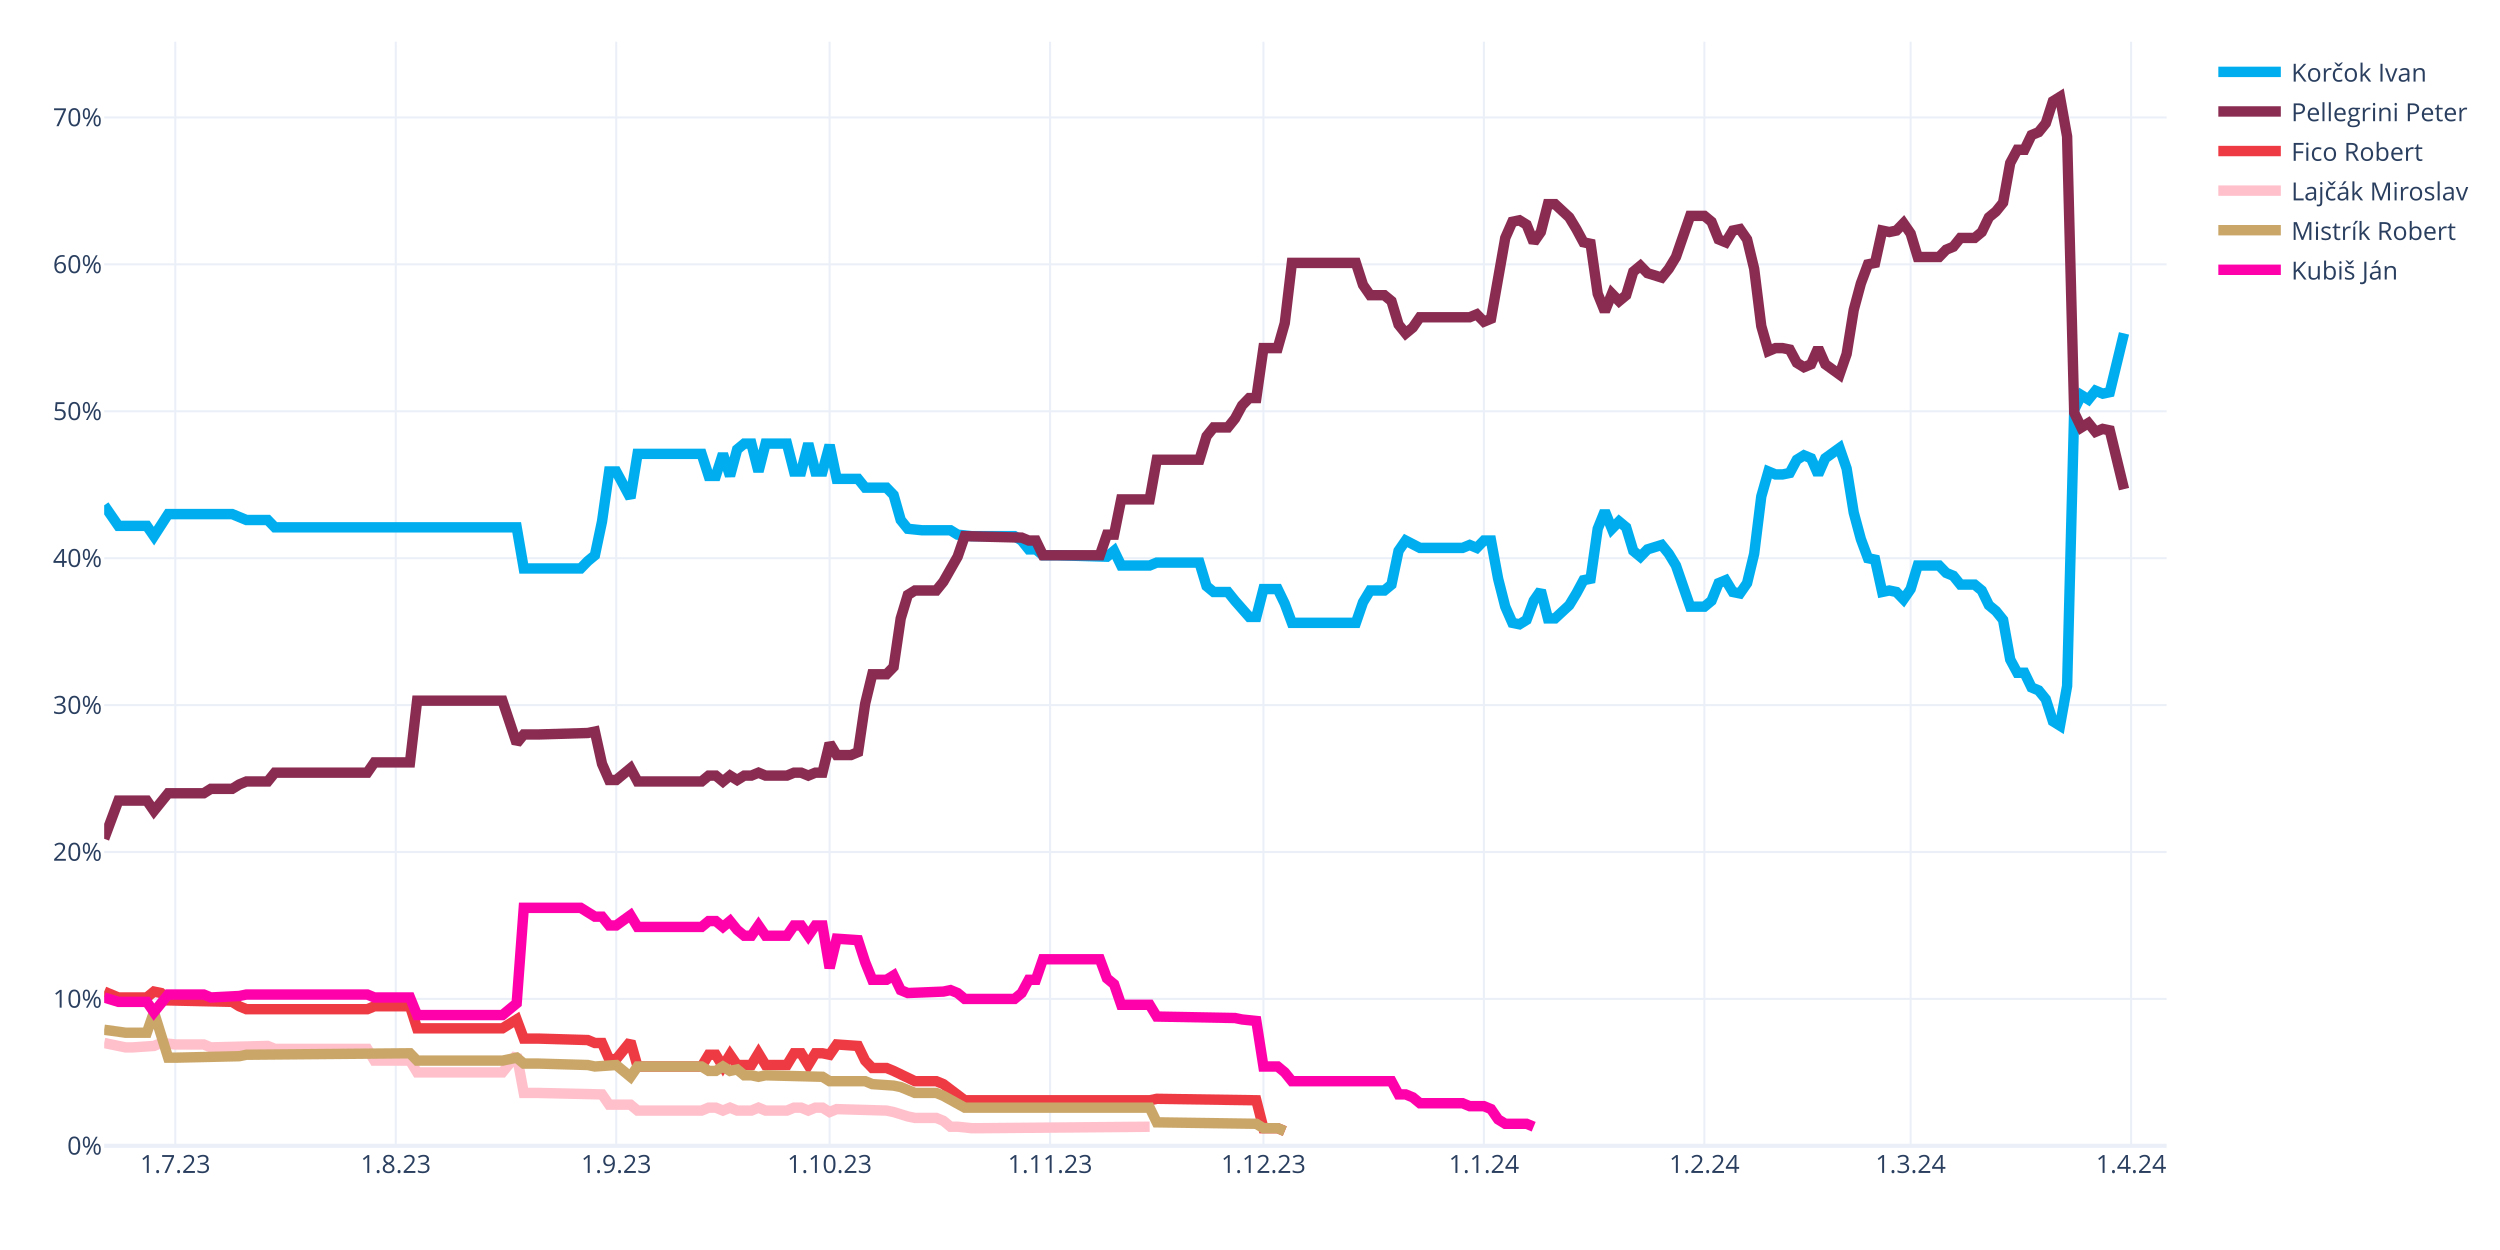
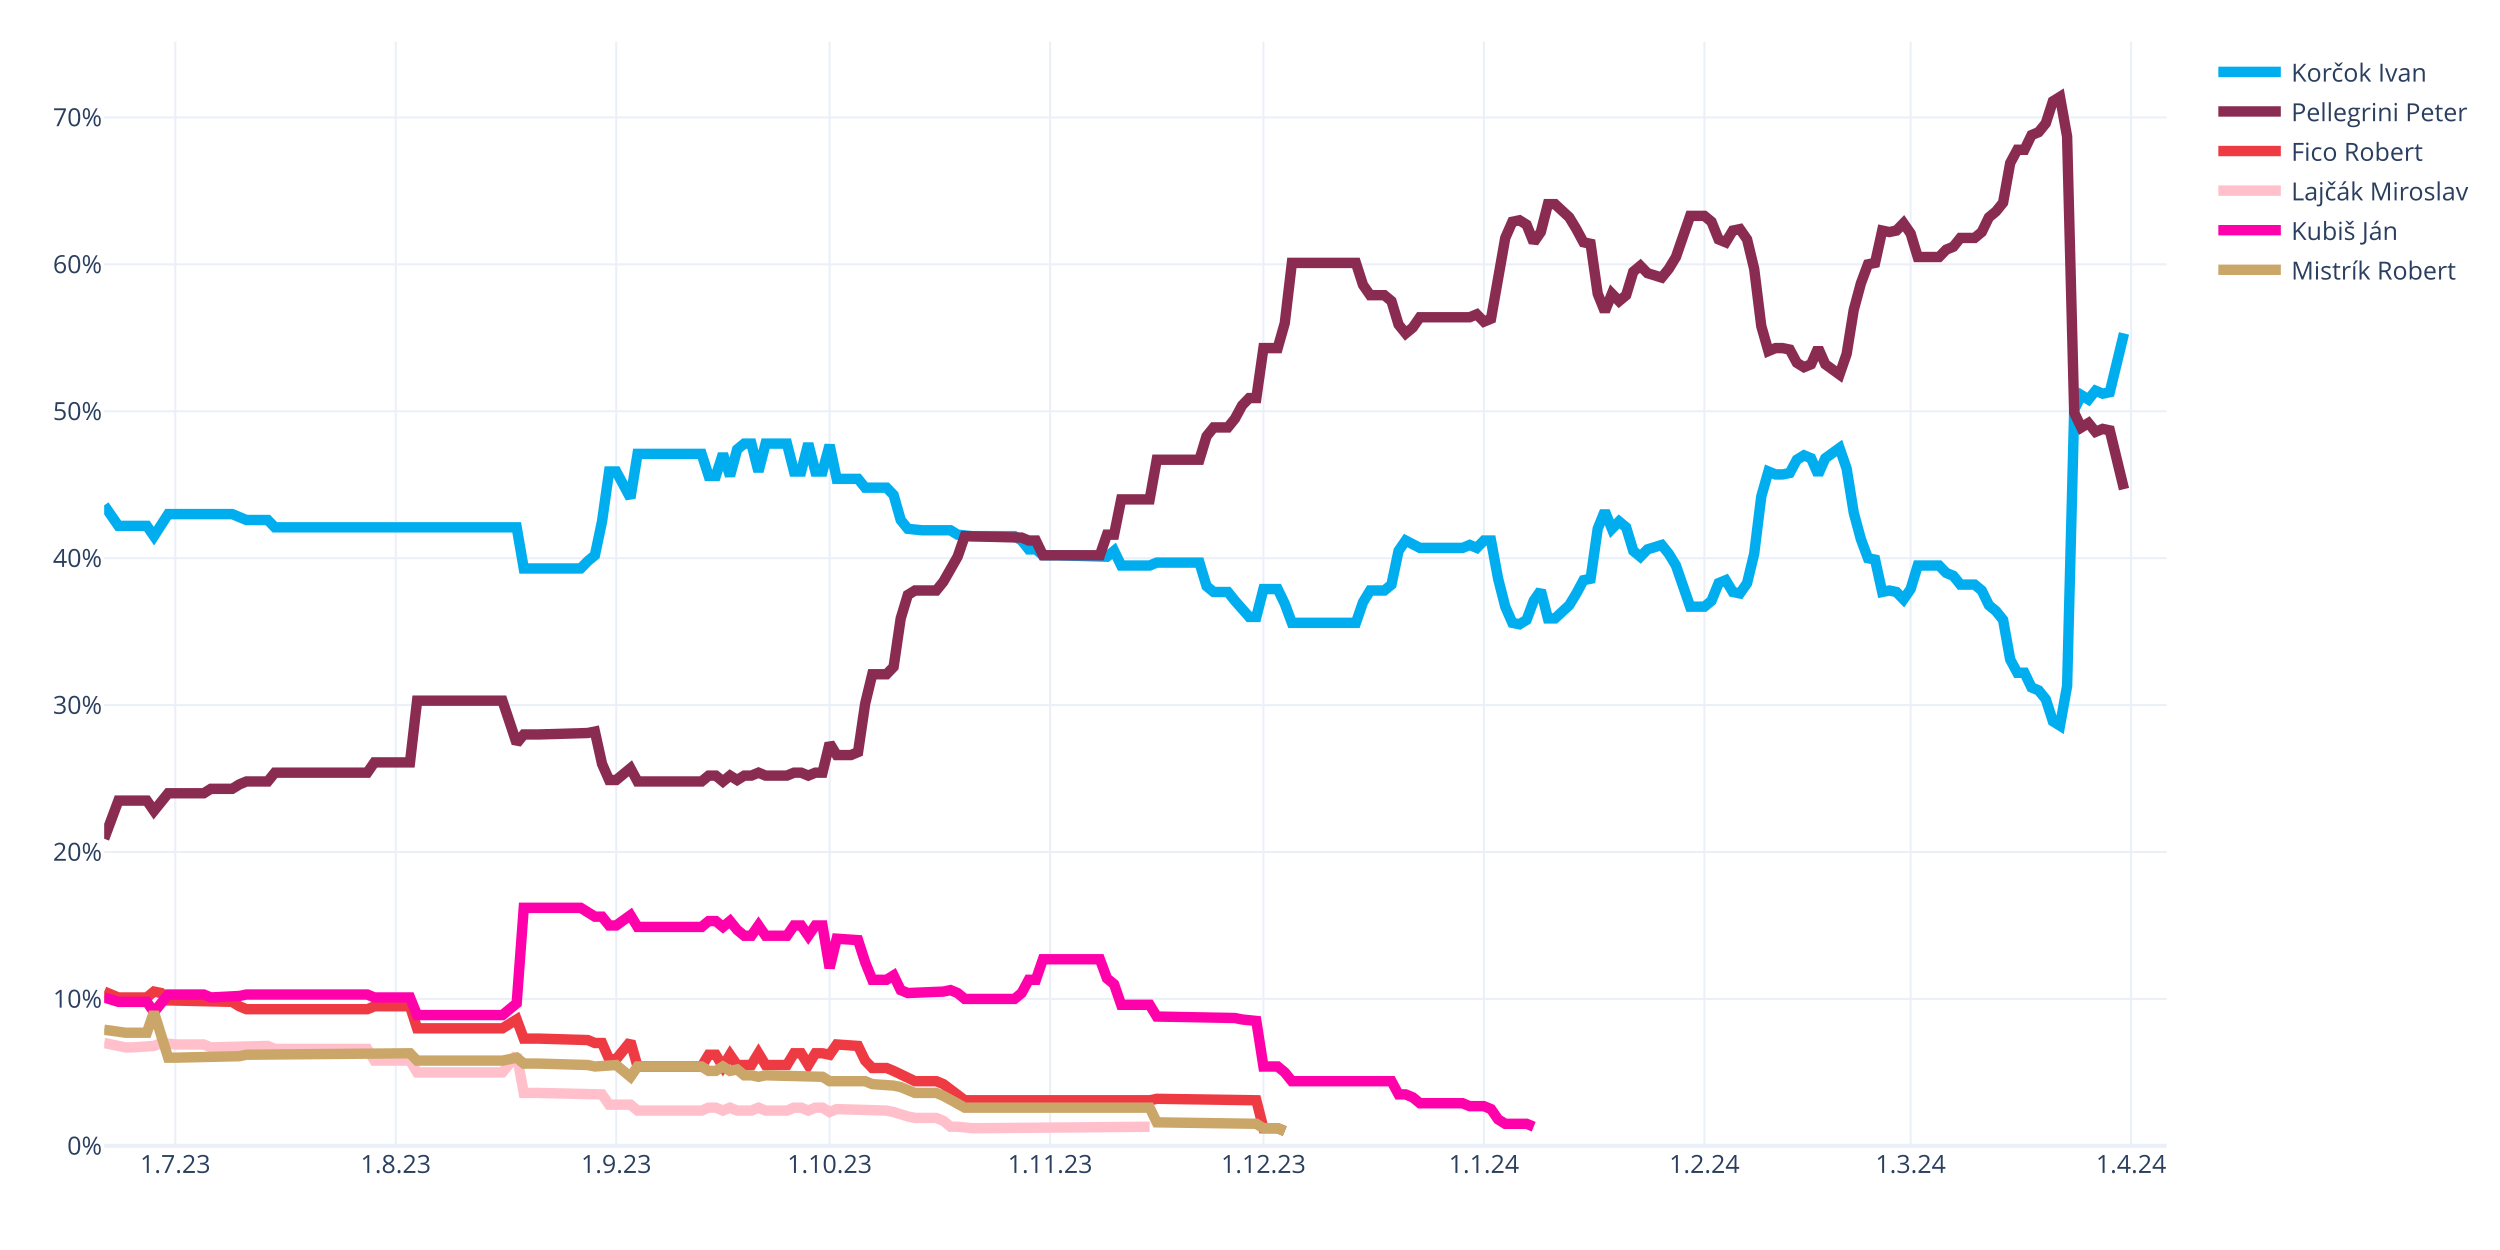
<svg xmlns="http://www.w3.org/2000/svg" class="main-svg" width="1200" height="600" style="" viewBox="0 0 1200 600">
  <rect x="0" y="0" width="1200" height="600" style="fill: rgb(255, 255, 255); fill-opacity: 1;" />
-   <defs id="defs-4ec662">
+   <defs id="defs-6ae2e3">
    <g class="clips">
-       <clipPath id="clip4ec662xyplot" class="plotclip">
+       <clipPath id="clip6ae2e3xyplot" class="plotclip">
        <rect width="990" height="530" />
      </clipPath>
-       <clipPath class="axesclip" id="clip4ec662x">
+       <clipPath class="axesclip" id="clip6ae2e3x">
        <rect x="50" y="0" width="990" height="600" />
      </clipPath>
-       <clipPath class="axesclip" id="clip4ec662y">
+       <clipPath class="axesclip" id="clip6ae2e3y">
        <rect x="0" y="20" width="1200" height="530" />
      </clipPath>
-       <clipPath class="axesclip" id="clip4ec662xy">
+       <clipPath class="axesclip" id="clip6ae2e3xy">
        <rect x="50" y="20" width="990" height="530" />
      </clipPath>
    </g>
    <g class="gradients" />
    <g class="patterns" />
  </defs>
  <g class="bglayer" />
  <g class="layer-below">
    <g class="imagelayer" />
    <g class="shapelayer" />
  </g>
  <g class="cartesianlayer">
    <g class="subplot xy">
      <g class="layer-subplot">
        <g class="shapelayer" />
        <g class="imagelayer" />
      </g>
      <g class="minor-gridlayer">
        <g class="x" />
        <g class="y" />
      </g>
      <g class="gridlayer">
        <g class="x">
          <path class="xgrid crisp" transform="translate(84.14,0)" d="M0,20v530" style="stroke: rgb(235, 240, 248); stroke-opacity: 1; stroke-width: 1px;" />
          <path class="xgrid crisp" transform="translate(189.97,0)" d="M0,20v530" style="stroke: rgb(235, 240, 248); stroke-opacity: 1; stroke-width: 1px;" />
          <path class="xgrid crisp" transform="translate(295.79,0)" d="M0,20v530" style="stroke: rgb(235, 240, 248); stroke-opacity: 1; stroke-width: 1px;" />
          <path class="xgrid crisp" transform="translate(398.21,0)" d="M0,20v530" style="stroke: rgb(235, 240, 248); stroke-opacity: 1; stroke-width: 1px;" />
          <path class="xgrid crisp" transform="translate(504.03,0)" d="M0,20v530" style="stroke: rgb(235, 240, 248); stroke-opacity: 1; stroke-width: 1px;" />
          <path class="xgrid crisp" transform="translate(606.45,0)" d="M0,20v530" style="stroke: rgb(235, 240, 248); stroke-opacity: 1; stroke-width: 1px;" />
          <path class="xgrid crisp" transform="translate(712.28,0)" d="M0,20v530" style="stroke: rgb(235, 240, 248); stroke-opacity: 1; stroke-width: 1px;" />
          <path class="xgrid crisp" transform="translate(818.1,0)" d="M0,20v530" style="stroke: rgb(235, 240, 248); stroke-opacity: 1; stroke-width: 1px;" />
          <path class="xgrid crisp" transform="translate(917.1,0)" d="M0,20v530" style="stroke: rgb(235, 240, 248); stroke-opacity: 1; stroke-width: 1px;" />
          <path class="xgrid crisp" transform="translate(1022.93,0)" d="M0,20v530" style="stroke: rgb(235, 240, 248); stroke-opacity: 1; stroke-width: 1px;" />
        </g>
        <g class="y">
          <path class="ygrid crisp" transform="translate(0,479.48)" d="M50,0h990" style="stroke: rgb(235, 240, 248); stroke-opacity: 1; stroke-width: 1px;" />
          <path class="ygrid crisp" transform="translate(0,408.96)" d="M50,0h990" style="stroke: rgb(235, 240, 248); stroke-opacity: 1; stroke-width: 1px;" />
          <path class="ygrid crisp" transform="translate(0,338.45)" d="M50,0h990" style="stroke: rgb(235, 240, 248); stroke-opacity: 1; stroke-width: 1px;" />
          <path class="ygrid crisp" transform="translate(0,267.93)" d="M50,0h990" style="stroke: rgb(235, 240, 248); stroke-opacity: 1; stroke-width: 1px;" />
          <path class="ygrid crisp" transform="translate(0,197.41)" d="M50,0h990" style="stroke: rgb(235, 240, 248); stroke-opacity: 1; stroke-width: 1px;" />
          <path class="ygrid crisp" transform="translate(0,126.89)" d="M50,0h990" style="stroke: rgb(235, 240, 248); stroke-opacity: 1; stroke-width: 1px;" />
          <path class="ygrid crisp" transform="translate(0,56.37)" d="M50,0h990" style="stroke: rgb(235, 240, 248); stroke-opacity: 1; stroke-width: 1px;" />
        </g>
      </g>
      <g class="zerolinelayer">
        <path class="yzl zl crisp" transform="translate(0,550)" d="M50,0h990" style="stroke: rgb(235, 240, 248); stroke-opacity: 1; stroke-width: 2px;" />
      </g>
      <g class="layer-between">
        <g class="shapelayer" />
        <g class="imagelayer" />
      </g>
      <path class="xlines-below" />
      <path class="ylines-below" />
      <g class="overlines-below" />
      <g class="xaxislayer-below" />
      <g class="yaxislayer-below" />
      <g class="overaxes-below" />
      <g class="overplot">
-         <g class="xy" transform="translate(50,20)" clip-path="url(#clip4ec662xyplot)">
+         <g class="xy" transform="translate(50,20)" clip-path="url(#clip6ae2e3xyplot)">
          <g class="scatterlayer mlayer">
-             <g class="trace scatter trace10d1b9" style="stroke-miterlimit: 2; opacity: 1;">
+             <g class="trace scatter trace310b5e" style="stroke-miterlimit: 2; opacity: 1;">
              <g class="fills" />
              <g class="errorbars" />
              <g class="lines">
                <path class="js-line" d="M0,222.54L6.83,232.41L10.24,232.41L20.48,232.41L23.9,237.35L30.72,226.77L34.14,226.77L61.45,226.77L64.86,228.18L68.28,229.59L71.69,229.59L78.52,229.59L81.93,233.12L198,233.12L201.41,252.86L228.72,252.86L232.14,249.34L235.55,246.52L238.97,230.3L242.38,206.32L245.79,206.32L252.62,219.01L256.03,197.86L286.76,197.86L290.17,208.44L293.59,208.44L297,197.86L300.41,208.44L303.83,195.74L307.24,192.92L310.66,192.92L314.07,206.32L317.48,192.92L327.72,192.92L331.14,206.32L334.55,206.32L337.97,192.92L341.38,206.32L344.79,206.32L348.21,193.63L351.62,209.85L361.86,209.85L365.28,214.08L375.52,214.08L378.93,217.6L382.34,229.59L385.76,233.82L392.59,234.53L396,234.53L406.24,234.53L409.66,236.64L416.48,237.35L419.9,237.35L436.97,237.35L440.38,239.46L443.79,243.7L447.21,243.7L450.62,246.52L457.45,246.52L481.34,247.22L484.76,244.4L488.17,251.45L491.59,251.45L501.83,251.45L505.24,250.04L525.72,250.04L529.14,261.33L532.55,264.15L535.97,264.15L539.38,264.15L542.79,268.38L549.62,276.13L553.03,276.13L556.45,262.74L559.86,262.74L563.28,262.74L566.69,269.79L570.1,278.96L573.52,278.96L600.83,278.96L604.24,269.08L607.66,263.44L611.07,263.44L614.48,263.44L617.9,260.62L621.31,244.4L624.72,239.46L631.55,242.99L634.97,242.99L652.03,242.99L655.45,241.58L658.86,242.99L662.28,239.46L665.69,239.46L669.1,257.8L672.52,271.2L675.93,278.96L679.34,279.66L682.76,277.54L686.17,268.38L689.59,263.44L693,276.84L696.41,276.84L703.24,270.49L706.66,264.85L710.07,258.5L713.48,257.8L716.9,233.82L720.31,225.36L723.72,233.82L727.14,230.3L730.55,233.12L733.97,244.4L737.38,247.22L740.79,243.7L747.62,241.58L751.03,245.81L754.45,251.45L757.86,261.33L761.28,271.2L764.69,271.2L768.1,271.2L771.52,268.38L774.93,259.92L778.34,258.5L781.76,264.15L785.17,264.85L788.59,259.92L792,245.81L795.41,218.31L798.83,206.32L802.24,207.73L805.66,207.73L809.07,207.03L812.48,200.68L815.9,198.56L819.31,199.97L822.72,207.73L826.14,199.97L832.97,195.04L836.38,204.91L839.79,226.07L843.21,238.76L846.62,247.93L850.03,248.63L853.45,264.15L856.86,263.44L860.28,264.15L863.69,267.67L867.1,262.74L870.52,251.45L880.76,251.45L884.17,254.98L887.59,256.39L891,260.62L897.83,260.62L901.24,263.44L904.66,270.49L908.07,273.31L911.48,277.54L914.9,296.58L918.31,302.93L921.72,302.93L925.14,309.98L928.55,311.39L931.97,315.62L935.38,326.2L938.79,328.32L942.21,309.28L945.62,176.7L949.03,169.65L952.45,171.77L955.86,167.54L959.28,168.95L962.69,168.24L969.52,140.03" style="vector-effect: none; fill: none; stroke: rgb(0, 174, 239); stroke-opacity: 1; stroke-width: 5px; opacity: 1;" />
              </g>
              <g class="points" />
              <g class="text" />
            </g>
-             <g class="trace scatter trace6b1712" style="stroke-miterlimit: 2; opacity: 1;">
+             <g class="trace scatter trace3835ce" style="stroke-miterlimit: 2; opacity: 1;">
              <g class="fills" />
              <g class="errorbars" />
              <g class="lines">
                <path class="js-line" d="M0,382.62L6.83,364.28L10.24,364.28L20.48,364.28L23.9,369.22L30.72,360.76L34.14,360.76L47.79,360.76L51.21,358.64L61.45,358.64L64.86,356.53L68.28,355.11L71.69,355.11L78.52,355.11L81.93,350.88L126.31,350.88L129.72,345.95L146.79,345.95L150.21,316.33L191.17,316.33L198,336.78L201.41,332.55L208.24,332.55L232.14,331.84L235.55,331.14L238.97,346.65L242.38,354.41L245.79,354.41L249.21,351.59L252.62,348.77L256.03,355.11L286.76,355.11L290.17,352.29L293.59,352.29L297,355.11L300.41,352.29L303.83,354.41L307.24,352.29L310.66,352.29L314.07,350.88L317.48,352.29L327.72,352.29L331.14,350.88L334.55,350.88L337.97,352.29L341.38,350.88L344.79,350.88L348.21,336.78L351.62,342.42L358.45,342.42L361.86,341.01L365.28,317.74L368.69,303.64L375.52,303.64L378.93,300.11L382.34,276.84L385.76,265.56L389.17,263.44L392.59,263.44L399.41,263.44L402.83,259.21L409.66,247.22L413.07,237.35L440.38,238.05L443.79,239.46L447.21,239.46L450.62,246.52L477.93,246.52L481.34,236.64L484.76,236.64L488.17,219.72L501.83,219.72L505.24,200.68L525.72,200.68L529.14,189.4L532.55,185.17L535.97,185.17L539.38,185.17L542.79,180.93L546.21,174.59L549.62,171.06L553.03,171.06L556.45,147.09L563.28,147.09L566.69,135.1L570.1,106.19L573.52,106.19L600.83,106.19L604.24,116.76L607.66,121.7L611.07,121.7L614.48,121.7L617.9,124.52L621.31,135.8L624.72,140.03L628.14,137.21L631.55,132.28L655.45,132.28L658.86,130.87L662.28,134.39L665.69,132.98L672.52,94.2L675.93,86.44L679.34,85.74L682.76,87.85L686.17,96.31L689.59,91.38L693,77.98L696.41,77.98L703.24,84.32L706.66,89.97L710.07,96.31L713.48,97.02L716.9,120.99L720.31,129.46L723.72,120.99L727.14,124.52L730.55,121.7L733.97,110.42L737.38,107.6L740.79,111.12L747.62,113.24L751.03,109.01L754.45,103.36L757.86,93.49L761.28,83.62L764.69,83.62L768.1,83.62L771.52,86.44L774.93,94.9L778.34,96.31L781.76,90.67L785.17,89.97L788.59,94.9L792,109.01L795.41,136.51L798.83,148.5L802.24,147.09L805.66,147.09L809.07,147.79L812.48,154.14L815.9,156.25L819.31,154.84L822.72,147.09L826.14,154.84L832.97,159.78L836.38,149.91L839.79,128.75L843.21,116.06L846.62,106.89L850.03,106.19L853.45,90.67L856.86,91.38L860.28,90.67L863.69,87.15L867.1,92.08L870.52,103.36L880.76,103.36L884.17,99.84L887.59,98.43L891,94.2L897.83,94.2L901.24,91.38L904.66,84.32L908.07,81.5L911.48,77.27L914.9,58.23L918.31,51.89L921.72,51.89L925.14,44.83L928.55,43.42L931.97,39.19L935.38,28.62L938.79,26.5L942.21,45.54L945.62,178.11L949.03,185.17L952.45,183.05L955.86,187.28L959.28,185.87L962.69,186.58L969.52,214.78" style="vector-effect: none; fill: none; stroke: rgb(138, 44, 81); stroke-opacity: 1; stroke-width: 5px; opacity: 1;" />
              </g>
              <g class="points" />
              <g class="text" />
            </g>
-             <g class="trace scatter trace724eac" style="stroke-miterlimit: 2; opacity: 1;">
+             <g class="trace scatter tracee9ea8f" style="stroke-miterlimit: 2; opacity: 1;">
              <g class="fills" />
              <g class="errorbars" />
              <g class="lines">
                <path class="js-line" d="M0,455.96L6.83,458.78L10.24,458.78L20.48,458.78L23.9,455.96L27.31,456.66L30.72,460.19L61.45,460.89L64.86,463.01L68.28,464.42L71.69,464.42L126.31,464.42L129.72,463.01L146.79,463.01L150.21,473.59L191.17,473.59L198,469.35L201.41,478.52L208.24,478.52L232.14,479.23L235.55,480.64L238.97,480.64L242.38,488.39L245.79,488.39L249.21,484.16L252.62,479.93L256.03,491.92L286.76,491.92L290.17,486.28L293.59,486.28L297,491.92L300.41,486.28L303.83,491.21L310.66,491.21L314.07,485.57L317.48,491.21L320.9,491.21L327.72,491.21L331.14,485.57L334.55,485.57L337.97,491.21L341.38,485.57L344.79,485.57L348.21,486.28L351.62,481.34L361.86,482.05L365.28,489.1L368.69,492.63L372.1,492.63L375.52,492.63L378.93,494.04L389.17,498.97L392.59,498.97L399.41,498.97L402.83,500.38L413.07,508.14L416.48,508.14L501.83,508.14L505.24,507.43L553.03,508.14L556.45,521.54L563.28,521.54L566.69,522.95" style="vector-effect: none; fill: none; stroke: rgb(238, 58, 67); stroke-opacity: 1; stroke-width: 5px; opacity: 1;" />
              </g>
              <g class="points" />
              <g class="text" />
            </g>
-             <g class="trace scatter tracec05c4f" style="stroke-miterlimit: 2; opacity: 1;">
+             <g class="trace scatter trace12932f" style="stroke-miterlimit: 2; opacity: 1;">
              <g class="fills" />
              <g class="errorbars" />
              <g class="lines">
                <path class="js-line" d="M0,480.64L10.24,482.75L13.66,482.75L23.9,482.05L27.31,480.64L34.14,481.34L37.55,481.34L47.79,481.34L51.21,482.75L78.52,482.05L81.93,483.46L126.31,483.46L129.72,489.1L146.79,489.1L150.21,494.74L191.17,494.74L198,486.28L201.41,504.61L208.24,504.61L238.97,505.32L242.38,510.25L252.62,510.25L256.03,513.08L286.76,513.08L290.17,511.67L293.59,511.67L297,513.08L300.41,511.67L303.83,513.08L310.66,513.08L314.07,511.67L317.48,513.08L320.9,513.08L327.72,513.08L331.14,511.67L334.55,511.67L337.97,513.08L341.38,511.67L344.79,511.67L348.21,513.78L351.62,512.37L375.52,513.08L378.93,513.78L385.76,515.9L389.17,516.6L399.41,516.6L402.83,518.01L406.24,520.83L409.66,520.83L416.48,521.54L419.9,521.54L501.83,520.83" style="vector-effect: none; fill: none; stroke: rgb(255, 192, 203); stroke-opacity: 1; stroke-width: 5px; opacity: 1;" />
              </g>
              <g class="points" />
              <g class="text" />
            </g>
-             <g class="trace scatter trace46cf91" style="stroke-miterlimit: 2; opacity: 1;">
+             <g class="trace scatter trace4ace3a" style="stroke-miterlimit: 2; opacity: 1;">
+               <g class="fills" />
+               <g class="errorbars" />
+               <g class="lines">
+                 <path class="js-line" d="M0,458.78L6.83,460.89L10.24,460.89L20.48,460.89L23.9,465.83L30.72,457.37L34.14,457.37L47.79,457.37L51.21,458.78L64.86,458.07L68.28,457.37L126.31,457.37L129.72,458.78L146.79,458.78L150.21,467.24L191.17,467.24L198,461.6L201.41,415.76L208.24,415.76L228.72,415.76L232.14,417.88L235.55,419.99L238.97,419.99L242.38,424.22L245.79,424.22L252.62,419.29L256.03,424.93L286.76,424.93L290.17,422.11L293.59,422.11L297,424.93L300.41,422.11L303.83,426.34L307.24,429.16L310.66,429.16L314.07,424.22L317.48,429.16L327.72,429.16L331.14,424.22L334.55,424.22L337.97,429.16L341.38,424.22L344.79,424.22L348.21,444.67L351.62,430.57L361.86,431.27L365.28,441.85L368.69,450.31L372.1,450.31L375.52,450.31L378.93,448.2L382.34,455.25L385.76,456.66L402.83,455.96L406.24,455.25L409.66,456.66L413.07,459.48L436.97,459.48L440.38,456.66L443.79,450.31L447.21,450.31L450.62,440.44L457.45,440.44L477.93,440.44L481.34,449.61L484.76,452.43L488.17,462.3L501.83,462.3L505.24,467.94L542.79,468.65L546.21,469.35L553.03,470.06L556.45,491.92L563.28,491.92L566.69,494.74L570.1,498.97L573.52,498.97L617.9,498.97L621.31,505.32L624.72,505.32L628.14,506.73L631.55,509.55L634.97,509.55L652.03,509.55L655.45,510.96L662.28,510.96L665.69,512.37L669.1,517.31L672.52,519.42L682.76,519.42L686.17,520.83" style="vector-effect: none; fill: none; stroke: rgb(255, 1, 170); stroke-opacity: 1; stroke-width: 5px; opacity: 1;" />
+               </g>
+               <g class="points" />
+               <g class="text" />
+             </g>
+             <g class="trace scatter trace224efa" style="stroke-miterlimit: 2; opacity: 1;">
              <g class="fills" />
              <g class="errorbars" />
              <g class="lines">
                <path class="js-line" d="M0,474.29L10.24,475.7L13.66,475.7L20.48,475.7L23.9,465.83L30.72,487.69L34.14,487.69L64.86,486.98L68.28,486.28L146.79,485.57L150.21,489.1L191.17,489.1L198,487.69L201.41,490.51L208.24,490.51L232.14,491.21L235.55,491.92L245.79,491.21L249.21,494.04L252.62,496.86L256.03,491.92L286.76,491.92L290.17,494.04L293.59,494.04L297,491.92L300.41,494.04L303.83,493.33L307.24,496.15L310.66,496.15L314.07,496.86L317.48,496.15L344.79,496.86L348.21,498.97L365.28,498.97L368.69,500.38L378.93,501.09L382.34,501.79L389.17,504.61L392.59,504.61L399.41,504.61L402.83,506.02L413.07,511.67L416.48,511.67L501.83,511.67L505.24,518.72L553.03,519.42L556.45,521.54L563.28,521.54L566.69,522.95" style="vector-effect: none; fill: none; stroke: rgb(202, 166, 105); stroke-opacity: 1; stroke-width: 5px; opacity: 1;" />
-               </g>
-               <g class="points" />
-               <g class="text" />
-             </g>
-             <g class="trace scatter trace1ef8d2" style="stroke-miterlimit: 2; opacity: 1;">
-               <g class="fills" />
-               <g class="errorbars" />
-               <g class="lines">
-                 <path class="js-line" d="M0,458.78L6.83,460.89L10.24,460.89L20.48,460.89L23.9,465.83L30.72,457.37L34.14,457.37L47.79,457.37L51.21,458.78L64.86,458.07L68.28,457.37L126.31,457.37L129.72,458.78L146.79,458.78L150.21,467.24L191.17,467.24L198,461.6L201.41,415.76L208.24,415.76L228.72,415.76L232.14,417.88L235.55,419.99L238.97,419.99L242.38,424.22L245.79,424.22L252.62,419.29L256.03,424.93L286.76,424.93L290.17,422.11L293.59,422.11L297,424.93L300.41,422.11L303.83,426.34L307.24,429.16L310.66,429.16L314.07,424.22L317.48,429.16L327.72,429.16L331.14,424.22L334.55,424.22L337.97,429.16L341.38,424.22L344.79,424.22L348.21,444.67L351.62,430.57L361.86,431.27L365.28,441.85L368.69,450.31L372.1,450.31L375.52,450.31L378.93,448.2L382.34,455.25L385.76,456.66L402.83,455.96L406.24,455.25L409.66,456.66L413.07,459.48L436.97,459.48L440.38,456.66L443.79,450.31L447.21,450.31L450.62,440.44L457.45,440.44L477.93,440.44L481.34,449.61L484.76,452.43L488.17,462.3L501.83,462.3L505.24,467.94L542.79,468.65L546.21,469.35L553.03,470.06L556.45,491.92L563.28,491.92L566.69,494.74L570.1,498.97L573.52,498.97L617.9,498.97L621.31,505.32L624.72,505.32L628.14,506.73L631.55,509.55L634.97,509.55L652.03,509.55L655.45,510.96L662.28,510.96L665.69,512.37L669.1,517.31L672.52,519.42L682.76,519.42L686.17,520.83" style="vector-effect: none; fill: none; stroke: rgb(255, 1, 170); stroke-opacity: 1; stroke-width: 5px; opacity: 1;" />
              </g>
              <g class="points" />
              <g class="text" />
            </g>
          </g>
        </g>
      </g>
      <path class="xlines-above crisp" d="M0,0" style="fill: none;" />
      <path class="ylines-above crisp" d="M0,0" style="fill: none;" />
      <g class="overlines-above" />
      <g class="xaxislayer-above">
        <g class="xtick">
          <text text-anchor="middle" x="0" y="563" transform="translate(84.14,0)" style="font-family: 'Open Sans', verdana, arial, sans-serif; font-size: 12px; fill: rgb(42, 63, 95); fill-opacity: 1; white-space: pre; opacity: 1;">1.7.23</text>
        </g>
        <g class="xtick">
          <text text-anchor="middle" x="0" y="563" style="font-family: 'Open Sans', verdana, arial, sans-serif; font-size: 12px; fill: rgb(42, 63, 95); fill-opacity: 1; white-space: pre; opacity: 1;" transform="translate(189.97,0)">1.8.23</text>
        </g>
        <g class="xtick">
          <text text-anchor="middle" x="0" y="563" style="font-family: 'Open Sans', verdana, arial, sans-serif; font-size: 12px; fill: rgb(42, 63, 95); fill-opacity: 1; white-space: pre; opacity: 1;" transform="translate(295.79,0)">1.9.23</text>
        </g>
        <g class="xtick">
          <text text-anchor="middle" x="0" y="563" style="font-family: 'Open Sans', verdana, arial, sans-serif; font-size: 12px; fill: rgb(42, 63, 95); fill-opacity: 1; white-space: pre; opacity: 1;" transform="translate(398.21,0)">1.10.23</text>
        </g>
        <g class="xtick">
          <text text-anchor="middle" x="0" y="563" style="font-family: 'Open Sans', verdana, arial, sans-serif; font-size: 12px; fill: rgb(42, 63, 95); fill-opacity: 1; white-space: pre; opacity: 1;" transform="translate(504.03,0)">1.11.23</text>
        </g>
        <g class="xtick">
          <text text-anchor="middle" x="0" y="563" style="font-family: 'Open Sans', verdana, arial, sans-serif; font-size: 12px; fill: rgb(42, 63, 95); fill-opacity: 1; white-space: pre; opacity: 1;" transform="translate(606.45,0)">1.12.23</text>
        </g>
        <g class="xtick">
          <text text-anchor="middle" x="0" y="563" style="font-family: 'Open Sans', verdana, arial, sans-serif; font-size: 12px; fill: rgb(42, 63, 95); fill-opacity: 1; white-space: pre; opacity: 1;" transform="translate(712.28,0)">1.1.24</text>
        </g>
        <g class="xtick">
          <text text-anchor="middle" x="0" y="563" style="font-family: 'Open Sans', verdana, arial, sans-serif; font-size: 12px; fill: rgb(42, 63, 95); fill-opacity: 1; white-space: pre; opacity: 1;" transform="translate(818.1,0)">1.2.24</text>
        </g>
        <g class="xtick">
          <text text-anchor="middle" x="0" y="563" style="font-family: 'Open Sans', verdana, arial, sans-serif; font-size: 12px; fill: rgb(42, 63, 95); fill-opacity: 1; white-space: pre; opacity: 1;" transform="translate(917.1,0)">1.3.24</text>
        </g>
        <g class="xtick">
          <text text-anchor="middle" x="0" y="563" style="font-family: 'Open Sans', verdana, arial, sans-serif; font-size: 12px; fill: rgb(42, 63, 95); fill-opacity: 1; white-space: pre; opacity: 1;" transform="translate(1022.93,0)">1.4.24</text>
        </g>
      </g>
      <g class="yaxislayer-above">
        <g class="ytick">
          <text text-anchor="end" x="49" y="4.2" transform="translate(0,550)" style="font-family: 'Open Sans', verdana, arial, sans-serif; font-size: 12px; fill: rgb(42, 63, 95); fill-opacity: 1; white-space: pre; opacity: 1;">0%</text>
        </g>
        <g class="ytick">
          <text text-anchor="end" x="49" y="4.2" style="font-family: 'Open Sans', verdana, arial, sans-serif; font-size: 12px; fill: rgb(42, 63, 95); fill-opacity: 1; white-space: pre; opacity: 1;" transform="translate(0,479.48)">10%</text>
        </g>
        <g class="ytick">
          <text text-anchor="end" x="49" y="4.2" style="font-family: 'Open Sans', verdana, arial, sans-serif; font-size: 12px; fill: rgb(42, 63, 95); fill-opacity: 1; white-space: pre; opacity: 1;" transform="translate(0,408.96)">20%</text>
        </g>
        <g class="ytick">
          <text text-anchor="end" x="49" y="4.2" style="font-family: 'Open Sans', verdana, arial, sans-serif; font-size: 12px; fill: rgb(42, 63, 95); fill-opacity: 1; white-space: pre; opacity: 1;" transform="translate(0,338.45)">30%</text>
        </g>
        <g class="ytick">
          <text text-anchor="end" x="49" y="4.2" style="font-family: 'Open Sans', verdana, arial, sans-serif; font-size: 12px; fill: rgb(42, 63, 95); fill-opacity: 1; white-space: pre; opacity: 1;" transform="translate(0,267.93)">40%</text>
        </g>
        <g class="ytick">
          <text text-anchor="end" x="49" y="4.2" style="font-family: 'Open Sans', verdana, arial, sans-serif; font-size: 12px; fill: rgb(42, 63, 95); fill-opacity: 1; white-space: pre; opacity: 1;" transform="translate(0,197.41)">50%</text>
        </g>
        <g class="ytick">
          <text text-anchor="end" x="49" y="4.2" style="font-family: 'Open Sans', verdana, arial, sans-serif; font-size: 12px; fill: rgb(42, 63, 95); fill-opacity: 1; white-space: pre; opacity: 1;" transform="translate(0,126.89)">60%</text>
        </g>
        <g class="ytick">
          <text text-anchor="end" x="49" y="4.2" style="font-family: 'Open Sans', verdana, arial, sans-serif; font-size: 12px; fill: rgb(42, 63, 95); fill-opacity: 1; white-space: pre; opacity: 1;" transform="translate(0,56.37)">70%</text>
        </g>
      </g>
      <g class="overaxes-above" />
    </g>
  </g>
  <g class="polarlayer" />
  <g class="smithlayer" />
  <g class="ternarylayer" />
  <g class="geolayer" />
  <g class="funnelarealayer" />
  <g class="pielayer" />
  <g class="iciclelayer" />
  <g class="treemaplayer" />
  <g class="sunburstlayer" />
  <g class="glimages" />
-   <defs id="topdefs-4ec662">
+   <defs id="topdefs-6ae2e3">
    <g class="clips" />
-     <clipPath id="legend4ec662">
+     <clipPath id="legend6ae2e3">
      <rect width="128" height="124" x="0" y="0" />
    </clipPath>
  </defs>
  <g class="layer-above">
    <g class="imagelayer" />
    <g class="shapelayer" />
  </g>
  <g class="infolayer">
    <g class="legend" pointer-events="all" transform="translate(1059.8,20)">
      <rect class="bg" shape-rendering="crispEdges" style="stroke: rgb(68, 68, 68); stroke-opacity: 1; fill: rgb(255, 255, 255); fill-opacity: 1; stroke-width: 0px;" width="128" height="124" x="0" y="0" />
-       <g class="scrollbox" transform="" clip-path="url(#legend4ec662)">
+       <g class="scrollbox" transform="" clip-path="url(#legend6ae2e3)">
        <g class="groups">
          <g class="traces" transform="translate(0,14.5)" style="opacity: 1;">
            <text class="legendtext" text-anchor="start" x="40" y="4.68" style="font-family: 'Open Sans', verdana, arial, sans-serif; font-size: 12px; fill: rgb(42, 63, 95); fill-opacity: 1; white-space: pre;">Korčok Ivan</text>
            <g class="layers" style="opacity: 1;">
              <g class="legendfill" />
              <g class="legendlines">
                <path class="js-line" d="M5,0h30" style="fill: none; stroke: rgb(0, 174, 239); stroke-opacity: 1; stroke-width: 5px;" />
              </g>
              <g class="legendsymbols">
                <g class="legendpoints" />
              </g>
            </g>
            <rect class="legendtoggle" x="0" y="-9.5" width="122.703" height="19" style="fill: rgb(0, 0, 0); fill-opacity: 0;" />
          </g>
          <g class="traces" transform="translate(0,33.5)" style="opacity: 1;">
            <text class="legendtext" text-anchor="start" x="40" y="4.68" style="font-family: 'Open Sans', verdana, arial, sans-serif; font-size: 12px; fill: rgb(42, 63, 95); fill-opacity: 1; white-space: pre;">Pellegrini Peter</text>
            <g class="layers" style="opacity: 1;">
              <g class="legendfill" />
              <g class="legendlines">
                <path class="js-line" d="M5,0h30" style="fill: none; stroke: rgb(138, 44, 81); stroke-opacity: 1; stroke-width: 5px;" />
              </g>
              <g class="legendsymbols">
                <g class="legendpoints" />
              </g>
            </g>
            <rect class="legendtoggle" x="0" y="-9.5" width="122.703" height="19" style="fill: rgb(0, 0, 0); fill-opacity: 0;" />
          </g>
          <g class="traces" transform="translate(0,52.5)" style="opacity: 1;">
            <text class="legendtext" text-anchor="start" x="40" y="4.68" style="font-family: 'Open Sans', verdana, arial, sans-serif; font-size: 12px; fill: rgb(42, 63, 95); fill-opacity: 1; white-space: pre;">Fico Robert</text>
            <g class="layers" style="opacity: 1;">
              <g class="legendfill" />
              <g class="legendlines">
                <path class="js-line" d="M5,0h30" style="fill: none; stroke: rgb(238, 58, 67); stroke-opacity: 1; stroke-width: 5px;" />
              </g>
              <g class="legendsymbols">
                <g class="legendpoints" />
              </g>
            </g>
            <rect class="legendtoggle" x="0" y="-9.5" width="122.703" height="19" style="fill: rgb(0, 0, 0); fill-opacity: 0;" />
          </g>
          <g class="traces" transform="translate(0,71.5)" style="opacity: 1;">
            <text class="legendtext" text-anchor="start" x="40" y="4.68" style="font-family: 'Open Sans', verdana, arial, sans-serif; font-size: 12px; fill: rgb(42, 63, 95); fill-opacity: 1; white-space: pre;">Lajčák Miroslav</text>
            <g class="layers" style="opacity: 1;">
              <g class="legendfill" />
              <g class="legendlines">
                <path class="js-line" d="M5,0h30" style="fill: none; stroke: rgb(255, 192, 203); stroke-opacity: 1; stroke-width: 5px;" />
              </g>
              <g class="legendsymbols">
                <g class="legendpoints" />
              </g>
            </g>
            <rect class="legendtoggle" x="0" y="-9.5" width="122.703" height="19" style="fill: rgb(0, 0, 0); fill-opacity: 0;" />
          </g>
          <g class="traces" transform="translate(0,90.5)" style="opacity: 1;">
+             <text class="legendtext" text-anchor="start" x="40" y="4.68" style="font-family: 'Open Sans', verdana, arial, sans-serif; font-size: 12px; fill: rgb(42, 63, 95); fill-opacity: 1; white-space: pre;">Kubiš Ján</text>
+             <g class="layers" style="opacity: 1;">
+               <g class="legendfill" />
+               <g class="legendlines">
+                 <path class="js-line" d="M5,0h30" style="fill: none; stroke: rgb(255, 1, 170); stroke-opacity: 1; stroke-width: 5px;" />
+               </g>
+               <g class="legendsymbols">
+                 <g class="legendpoints" />
+               </g>
+             </g>
+             <rect class="legendtoggle" x="0" y="-9.5" width="122.703" height="19" style="fill: rgb(0, 0, 0); fill-opacity: 0;" />
+           </g>
+           <g class="traces" transform="translate(0,109.5)" style="opacity: 1;">
            <text class="legendtext" text-anchor="start" x="40" y="4.68" style="font-family: 'Open Sans', verdana, arial, sans-serif; font-size: 12px; fill: rgb(42, 63, 95); fill-opacity: 1; white-space: pre;">Mistrík Robert</text>
            <g class="layers" style="opacity: 1;">
              <g class="legendfill" />
              <g class="legendlines">
                <path class="js-line" d="M5,0h30" style="fill: none; stroke: rgb(202, 166, 105); stroke-opacity: 1; stroke-width: 5px;" />
-               </g>
-               <g class="legendsymbols">
-                 <g class="legendpoints" />
-               </g>
-             </g>
-             <rect class="legendtoggle" x="0" y="-9.5" width="122.703" height="19" style="fill: rgb(0, 0, 0); fill-opacity: 0;" />
-           </g>
-           <g class="traces" transform="translate(0,109.5)" style="opacity: 1;">
-             <text class="legendtext" text-anchor="start" x="40" y="4.68" style="font-family: 'Open Sans', verdana, arial, sans-serif; font-size: 12px; fill: rgb(42, 63, 95); fill-opacity: 1; white-space: pre;">Kubiš Ján</text>
-             <g class="layers" style="opacity: 1;">
-               <g class="legendfill" />
-               <g class="legendlines">
-                 <path class="js-line" d="M5,0h30" style="fill: none; stroke: rgb(255, 1, 170); stroke-opacity: 1; stroke-width: 5px;" />
              </g>
              <g class="legendsymbols">
                <g class="legendpoints" />
              </g>
            </g>
            <rect class="legendtoggle" x="0" y="-9.5" width="122.703" height="19" style="fill: rgb(0, 0, 0); fill-opacity: 0;" />
          </g>
        </g>
      </g>
      <rect class="scrollbar" rx="20" ry="3" width="0" height="0" style="fill: rgb(128, 139, 164); fill-opacity: 1;" x="0" y="0" />
    </g>
    <g class="g-gtitle" />
    <g class="g-xtitle" />
    <g class="g-ytitle" />
  </g>
</svg>
